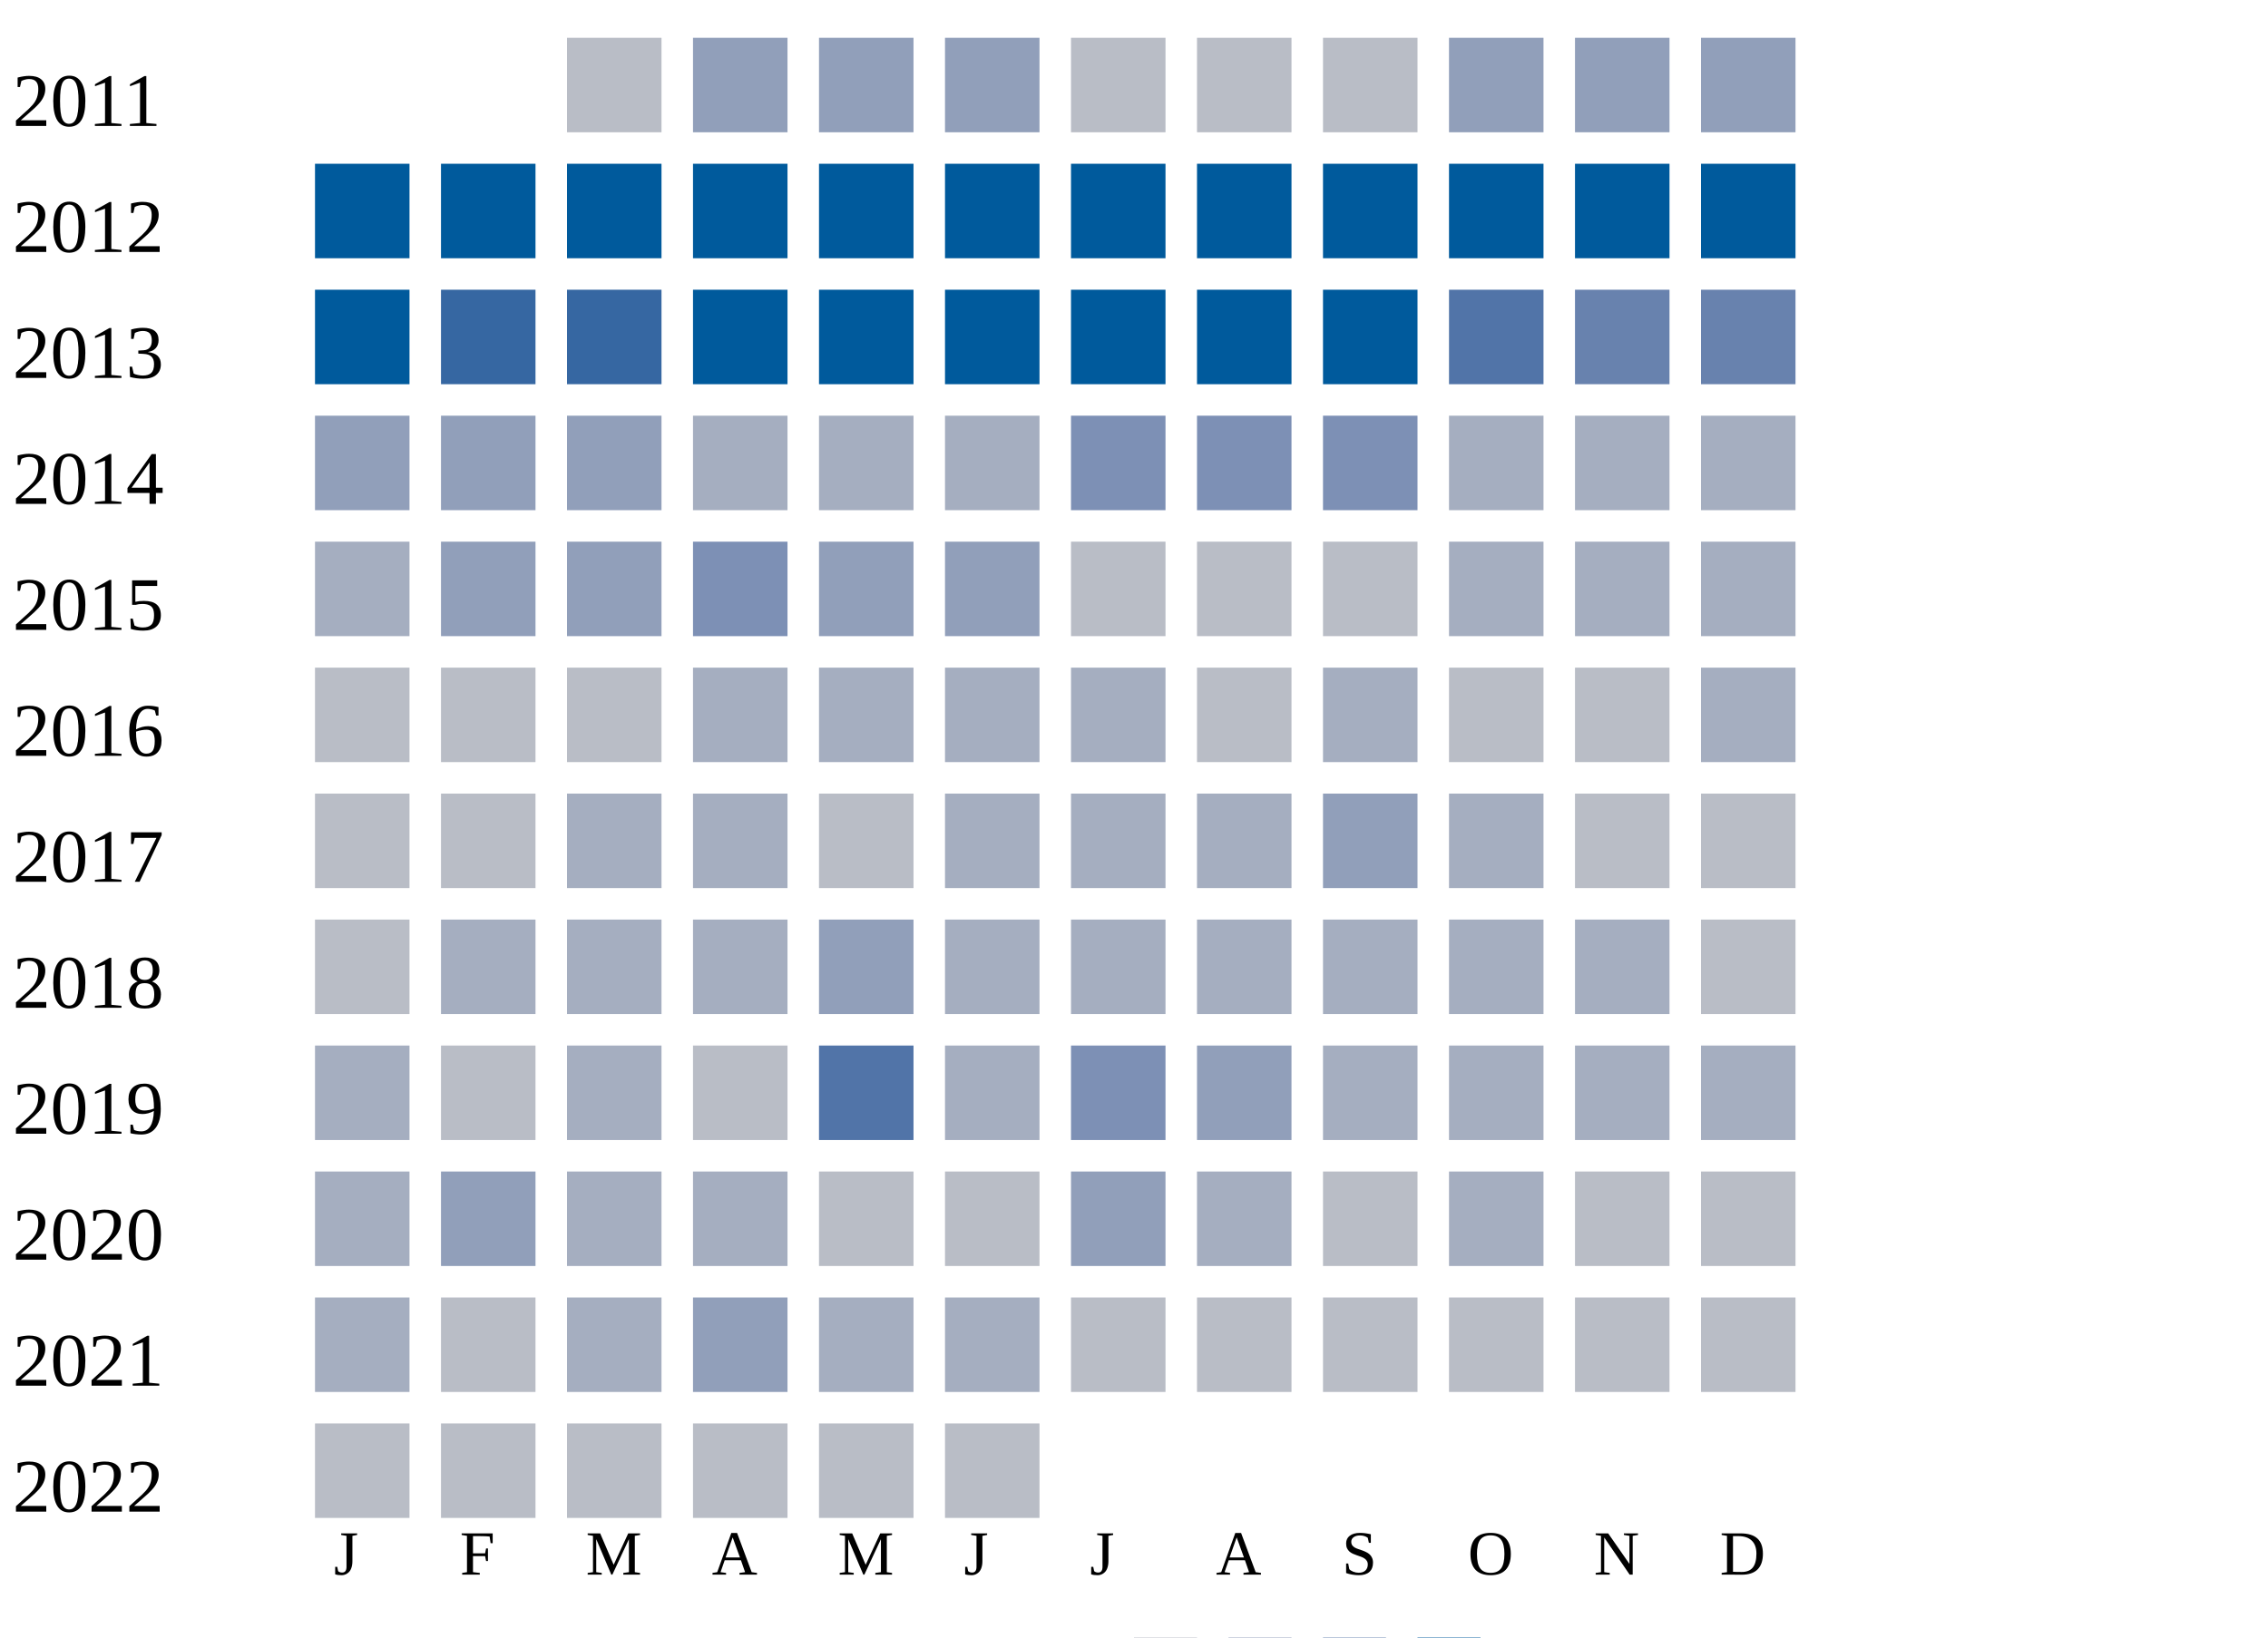
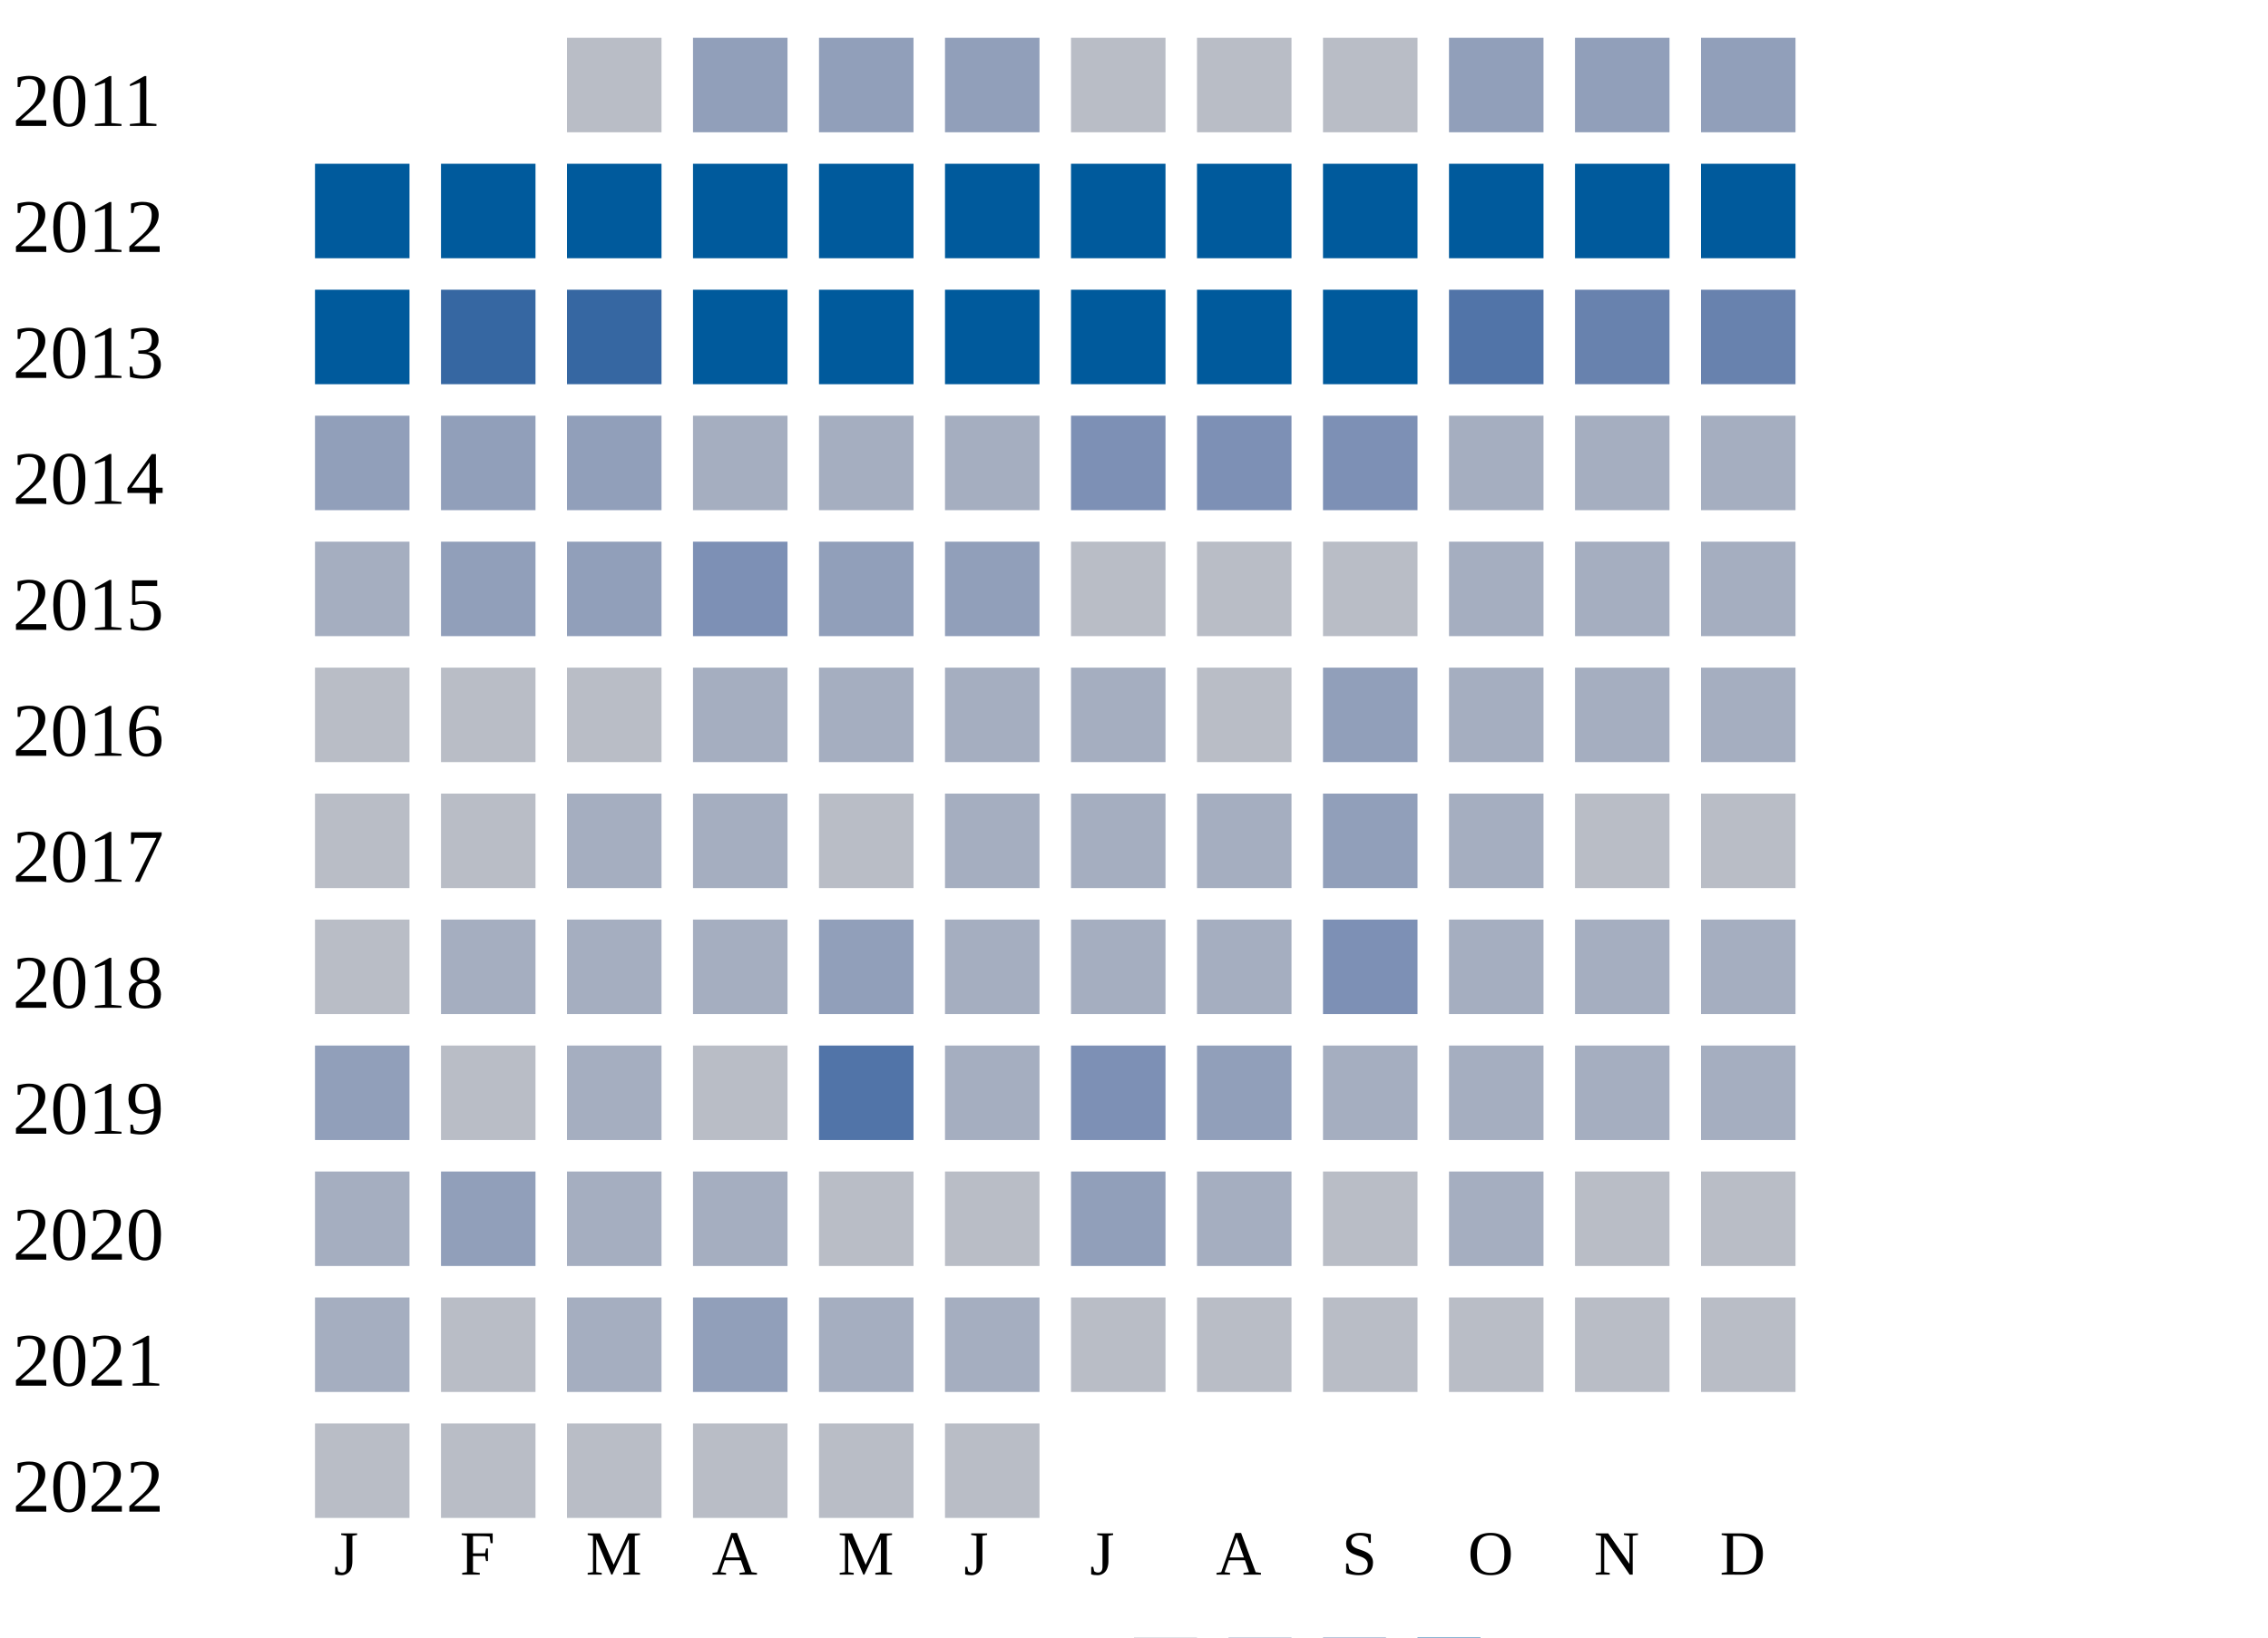
<svg xmlns="http://www.w3.org/2000/svg" width="360" height="260">
  <g transform="translate(0 0)">
    <text x="2" y="20">2011</text>
    <rect x="90" y="6" width="15" height="15" fill="#b9bdc6" />
    <rect x="110" y="6" width="15" height="15" fill="#919fba" />
    <rect x="130" y="6" width="15" height="15" fill="#919fba" />
    <rect x="150" y="6" width="15" height="15" fill="#919fba" />
    <rect x="170" y="6" width="15" height="15" fill="#b9bdc6" />
    <rect x="190" y="6" width="15" height="15" fill="#b9bdc6" />
    <rect x="210" y="6" width="15" height="15" fill="#b9bdc6" />
    <rect x="230" y="6" width="15" height="15" fill="#919fba" />
    <rect x="250" y="6" width="15" height="15" fill="#919fba" />
    <rect x="270" y="6" width="15" height="15" fill="#919fba" />
  </g>
  <g transform="translate(0 20)">
    <text x="2" y="20">2012</text>
    <rect x="50" y="6" width="15" height="15" fill="#005a9c" />
    <rect x="70" y="6" width="15" height="15" fill="#005a9c" />
    <rect x="90" y="6" width="15" height="15" fill="#005a9c" />
    <rect x="110" y="6" width="15" height="15" fill="#005a9c" />
    <rect x="130" y="6" width="15" height="15" fill="#005a9c" />
    <rect x="150" y="6" width="15" height="15" fill="#005a9c" />
    <rect x="170" y="6" width="15" height="15" fill="#005a9c" />
    <rect x="190" y="6" width="15" height="15" fill="#005a9c" />
    <rect x="210" y="6" width="15" height="15" fill="#005a9c" />
    <rect x="230" y="6" width="15" height="15" fill="#005a9c" />
    <rect x="250" y="6" width="15" height="15" fill="#005a9c" />
    <rect x="270" y="6" width="15" height="15" fill="#005a9c" />
  </g>
  <g transform="translate(0 40)">
    <text x="2" y="20">2013</text>
    <rect x="50" y="6" width="15" height="15" fill="#005a9c" />
    <rect x="70" y="6" width="15" height="15" fill="#3667a2" />
    <rect x="90" y="6" width="15" height="15" fill="#3667a2" />
    <rect x="110" y="6" width="15" height="15" fill="#005a9c" />
    <rect x="130" y="6" width="15" height="15" fill="#005a9c" />
    <rect x="150" y="6" width="15" height="15" fill="#005a9c" />
    <rect x="170" y="6" width="15" height="15" fill="#005a9c" />
    <rect x="190" y="6" width="15" height="15" fill="#005a9c" />
    <rect x="210" y="6" width="15" height="15" fill="#005a9c" />
    <rect x="230" y="6" width="15" height="15" fill="#5174a8" />
    <rect x="250" y="6" width="15" height="15" fill="#6882ae" />
    <rect x="270" y="6" width="15" height="15" fill="#6882ae" />
  </g>
  <g transform="translate(0 60)">
    <text x="2" y="20">2014</text>
    <rect x="50" y="6" width="15" height="15" fill="#919fba" />
    <rect x="70" y="6" width="15" height="15" fill="#919fba" />
    <rect x="90" y="6" width="15" height="15" fill="#919fba" />
    <rect x="110" y="6" width="15" height="15" fill="#a5aec0" />
    <rect x="130" y="6" width="15" height="15" fill="#a5aec0" />
    <rect x="150" y="6" width="15" height="15" fill="#a5aec0" />
    <rect x="170" y="6" width="15" height="15" fill="#7d90b5" />
    <rect x="190" y="6" width="15" height="15" fill="#7d90b5" />
    <rect x="210" y="6" width="15" height="15" fill="#7d90b5" />
    <rect x="230" y="6" width="15" height="15" fill="#a5aec0" />
    <rect x="250" y="6" width="15" height="15" fill="#a5aec0" />
    <rect x="270" y="6" width="15" height="15" fill="#a5aec0" />
  </g>
  <g transform="translate(0 80)">
    <text x="2" y="20">2015</text>
    <rect x="50" y="6" width="15" height="15" fill="#a5aec0" />
    <rect x="70" y="6" width="15" height="15" fill="#919fba" />
    <rect x="90" y="6" width="15" height="15" fill="#919fba" />
    <rect x="110" y="6" width="15" height="15" fill="#7d90b5" />
    <rect x="130" y="6" width="15" height="15" fill="#919fba" />
    <rect x="150" y="6" width="15" height="15" fill="#919fba" />
    <rect x="170" y="6" width="15" height="15" fill="#b9bdc6" />
    <rect x="190" y="6" width="15" height="15" fill="#b9bdc6" />
    <rect x="210" y="6" width="15" height="15" fill="#b9bdc6" />
    <rect x="230" y="6" width="15" height="15" fill="#a5aec0" />
    <rect x="250" y="6" width="15" height="15" fill="#a5aec0" />
    <rect x="270" y="6" width="15" height="15" fill="#a5aec0" />
  </g>
  <g transform="translate(0 100)">
    <text x="2" y="20">2016</text>
    <rect x="50" y="6" width="15" height="15" fill="#b9bdc6" />
    <rect x="70" y="6" width="15" height="15" fill="#b9bdc6" />
    <rect x="90" y="6" width="15" height="15" fill="#b9bdc6" />
    <rect x="110" y="6" width="15" height="15" fill="#a5aec0" />
    <rect x="130" y="6" width="15" height="15" fill="#a5aec0" />
    <rect x="150" y="6" width="15" height="15" fill="#a5aec0" />
    <rect x="170" y="6" width="15" height="15" fill="#a5aec0" />
    <rect x="190" y="6" width="15" height="15" fill="#b9bdc6" />
-     <rect x="210" y="6" width="15" height="15" fill="#a5aec0" />
-     <rect x="230" y="6" width="15" height="15" fill="#b9bdc6" />
-     <rect x="250" y="6" width="15" height="15" fill="#b9bdc6" />
+     <rect x="210" y="6" width="15" height="15" fill="#919fba" />
+     <rect x="230" y="6" width="15" height="15" fill="#a5aec0" />
+     <rect x="250" y="6" width="15" height="15" fill="#a5aec0" />
    <rect x="270" y="6" width="15" height="15" fill="#a5aec0" />
  </g>
  <g transform="translate(0 120)">
    <text x="2" y="20">2017</text>
    <rect x="50" y="6" width="15" height="15" fill="#b9bdc6" />
    <rect x="70" y="6" width="15" height="15" fill="#b9bdc6" />
    <rect x="90" y="6" width="15" height="15" fill="#a5aec0" />
    <rect x="110" y="6" width="15" height="15" fill="#a5aec0" />
    <rect x="130" y="6" width="15" height="15" fill="#b9bdc6" />
    <rect x="150" y="6" width="15" height="15" fill="#a5aec0" />
    <rect x="170" y="6" width="15" height="15" fill="#a5aec0" />
    <rect x="190" y="6" width="15" height="15" fill="#a5aec0" />
    <rect x="210" y="6" width="15" height="15" fill="#919fba" />
    <rect x="230" y="6" width="15" height="15" fill="#a5aec0" />
    <rect x="250" y="6" width="15" height="15" fill="#b9bdc6" />
    <rect x="270" y="6" width="15" height="15" fill="#b9bdc6" />
  </g>
  <g transform="translate(0 140)">
    <text x="2" y="20">2018</text>
    <rect x="50" y="6" width="15" height="15" fill="#b9bdc6" />
    <rect x="70" y="6" width="15" height="15" fill="#a5aec0" />
    <rect x="90" y="6" width="15" height="15" fill="#a5aec0" />
    <rect x="110" y="6" width="15" height="15" fill="#a5aec0" />
    <rect x="130" y="6" width="15" height="15" fill="#919fba" />
    <rect x="150" y="6" width="15" height="15" fill="#a5aec0" />
    <rect x="170" y="6" width="15" height="15" fill="#a5aec0" />
    <rect x="190" y="6" width="15" height="15" fill="#a5aec0" />
-     <rect x="210" y="6" width="15" height="15" fill="#a5aec0" />
+     <rect x="210" y="6" width="15" height="15" fill="#7d90b5" />
    <rect x="230" y="6" width="15" height="15" fill="#a5aec0" />
    <rect x="250" y="6" width="15" height="15" fill="#a5aec0" />
-     <rect x="270" y="6" width="15" height="15" fill="#b9bdc6" />
+     <rect x="270" y="6" width="15" height="15" fill="#a5aec0" />
  </g>
  <g transform="translate(0 160)">
    <text x="2" y="20">2019</text>
-     <rect x="50" y="6" width="15" height="15" fill="#a5aec0" />
+     <rect x="50" y="6" width="15" height="15" fill="#919fba" />
    <rect x="70" y="6" width="15" height="15" fill="#b9bdc6" />
    <rect x="90" y="6" width="15" height="15" fill="#a5aec0" />
    <rect x="110" y="6" width="15" height="15" fill="#b9bdc6" />
    <rect x="130" y="6" width="15" height="15" fill="#5174a8" />
    <rect x="150" y="6" width="15" height="15" fill="#a5aec0" />
    <rect x="170" y="6" width="15" height="15" fill="#7d90b5" />
    <rect x="190" y="6" width="15" height="15" fill="#919fba" />
    <rect x="210" y="6" width="15" height="15" fill="#a5aec0" />
    <rect x="230" y="6" width="15" height="15" fill="#a5aec0" />
    <rect x="250" y="6" width="15" height="15" fill="#a5aec0" />
    <rect x="270" y="6" width="15" height="15" fill="#a5aec0" />
  </g>
  <g transform="translate(0 180)">
    <text x="2" y="20">2020</text>
    <rect x="50" y="6" width="15" height="15" fill="#a5aec0" />
    <rect x="70" y="6" width="15" height="15" fill="#919fba" />
    <rect x="90" y="6" width="15" height="15" fill="#a5aec0" />
    <rect x="110" y="6" width="15" height="15" fill="#a5aec0" />
    <rect x="130" y="6" width="15" height="15" fill="#b9bdc6" />
    <rect x="150" y="6" width="15" height="15" fill="#b9bdc6" />
    <rect x="170" y="6" width="15" height="15" fill="#919fba" />
    <rect x="190" y="6" width="15" height="15" fill="#a5aec0" />
    <rect x="210" y="6" width="15" height="15" fill="#b9bdc6" />
    <rect x="230" y="6" width="15" height="15" fill="#a5aec0" />
    <rect x="250" y="6" width="15" height="15" fill="#b9bdc6" />
    <rect x="270" y="6" width="15" height="15" fill="#b9bdc6" />
  </g>
  <g transform="translate(0 200)">
    <text x="2" y="20">2021</text>
    <rect x="50" y="6" width="15" height="15" fill="#a5aec0" />
    <rect x="70" y="6" width="15" height="15" fill="#b9bdc6" />
    <rect x="90" y="6" width="15" height="15" fill="#a5aec0" />
    <rect x="110" y="6" width="15" height="15" fill="#919fba" />
    <rect x="130" y="6" width="15" height="15" fill="#a5aec0" />
    <rect x="150" y="6" width="15" height="15" fill="#a5aec0" />
    <rect x="170" y="6" width="15" height="15" fill="#b9bdc6" />
    <rect x="190" y="6" width="15" height="15" fill="#b9bdc6" />
    <rect x="210" y="6" width="15" height="15" fill="#b9bdc6" />
    <rect x="230" y="6" width="15" height="15" fill="#b9bdc6" />
    <rect x="250" y="6" width="15" height="15" fill="#b9bdc6" />
    <rect x="270" y="6" width="15" height="15" fill="#b9bdc6" />
  </g>
  <g transform="translate(0 220)">
    <text x="2" y="20">2022</text>
    <rect x="50" y="6" width="15" height="15" fill="#b9bdc6" />
    <rect x="70" y="6" width="15" height="15" fill="#b9bdc6" />
    <rect x="90" y="6" width="15" height="15" fill="#b9bdc6" />
    <rect x="110" y="6" width="15" height="15" fill="#b9bdc6" />
    <rect x="130" y="6" width="15" height="15" fill="#b9bdc6" />
    <rect x="150" y="6" width="15" height="15" fill="#b9bdc6" />
  </g>
  <text style="font-size: 10px; text-align: center" x="53" y="250">J</text>
  <text style="font-size: 10px; text-align: center" x="73" y="250">F</text>
  <text style="font-size: 10px; text-align: center" x="93" y="250">M</text>
  <text style="font-size: 10px; text-align: center" x="113" y="250">A</text>
  <text style="font-size: 10px; text-align: center" x="133" y="250">M</text>
  <text style="font-size: 10px; text-align: center" x="153" y="250">J</text>
  <text style="font-size: 10px; text-align: center" x="173" y="250">J</text>
  <text style="font-size: 10px; text-align: center" x="193" y="250">A</text>
  <text style="font-size: 10px; text-align: center" x="213" y="250">S</text>
  <text style="font-size: 10px; text-align: center" x="233" y="250">O</text>
  <text style="font-size: 10px; text-align: center" x="253" y="250">N</text>
  <text style="font-size: 10px; text-align: center" x="273" y="250">D</text>
  <text style="font-size: 10px;" x="155" y="269">Less</text>
  <rect fill="#b9bdc6" width="10" height="10" x="180" y="260" />
  <rect fill="#919fba" width="10" height="10" x="195" y="260" />
  <rect fill="#6882ae" width="10" height="10" x="210" y="260" />
  <rect fill="#005a9c" width="10" height="10" x="225" y="260" />
  <text x="240" y="269" style="font-size: 10px;">More</text>
</svg>
